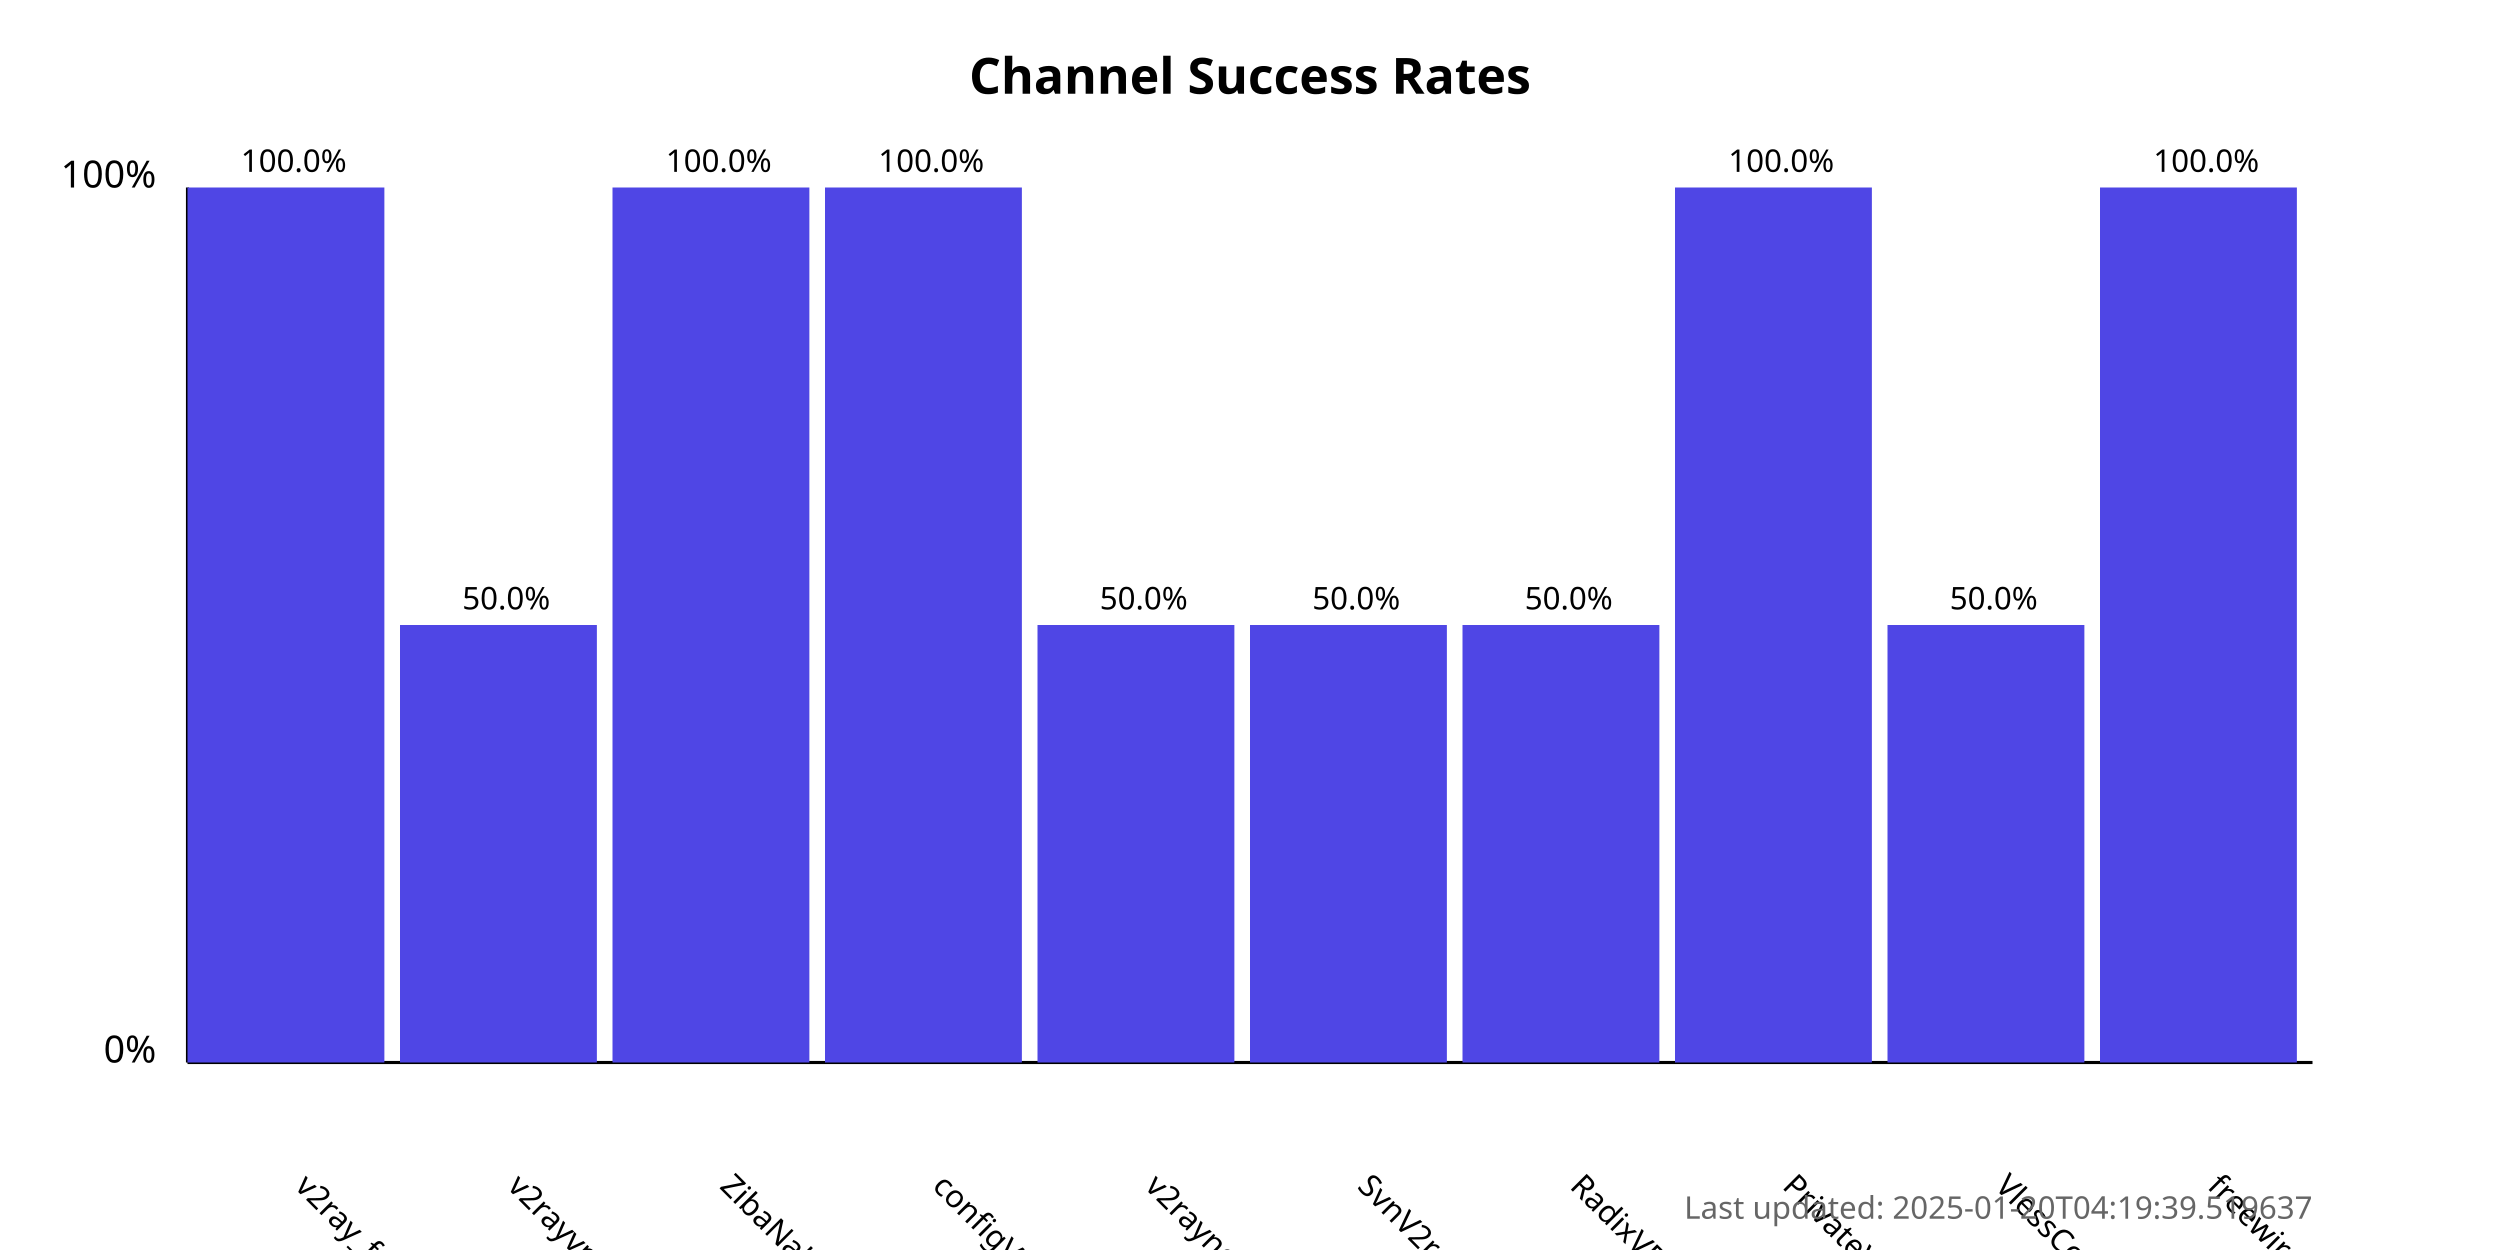
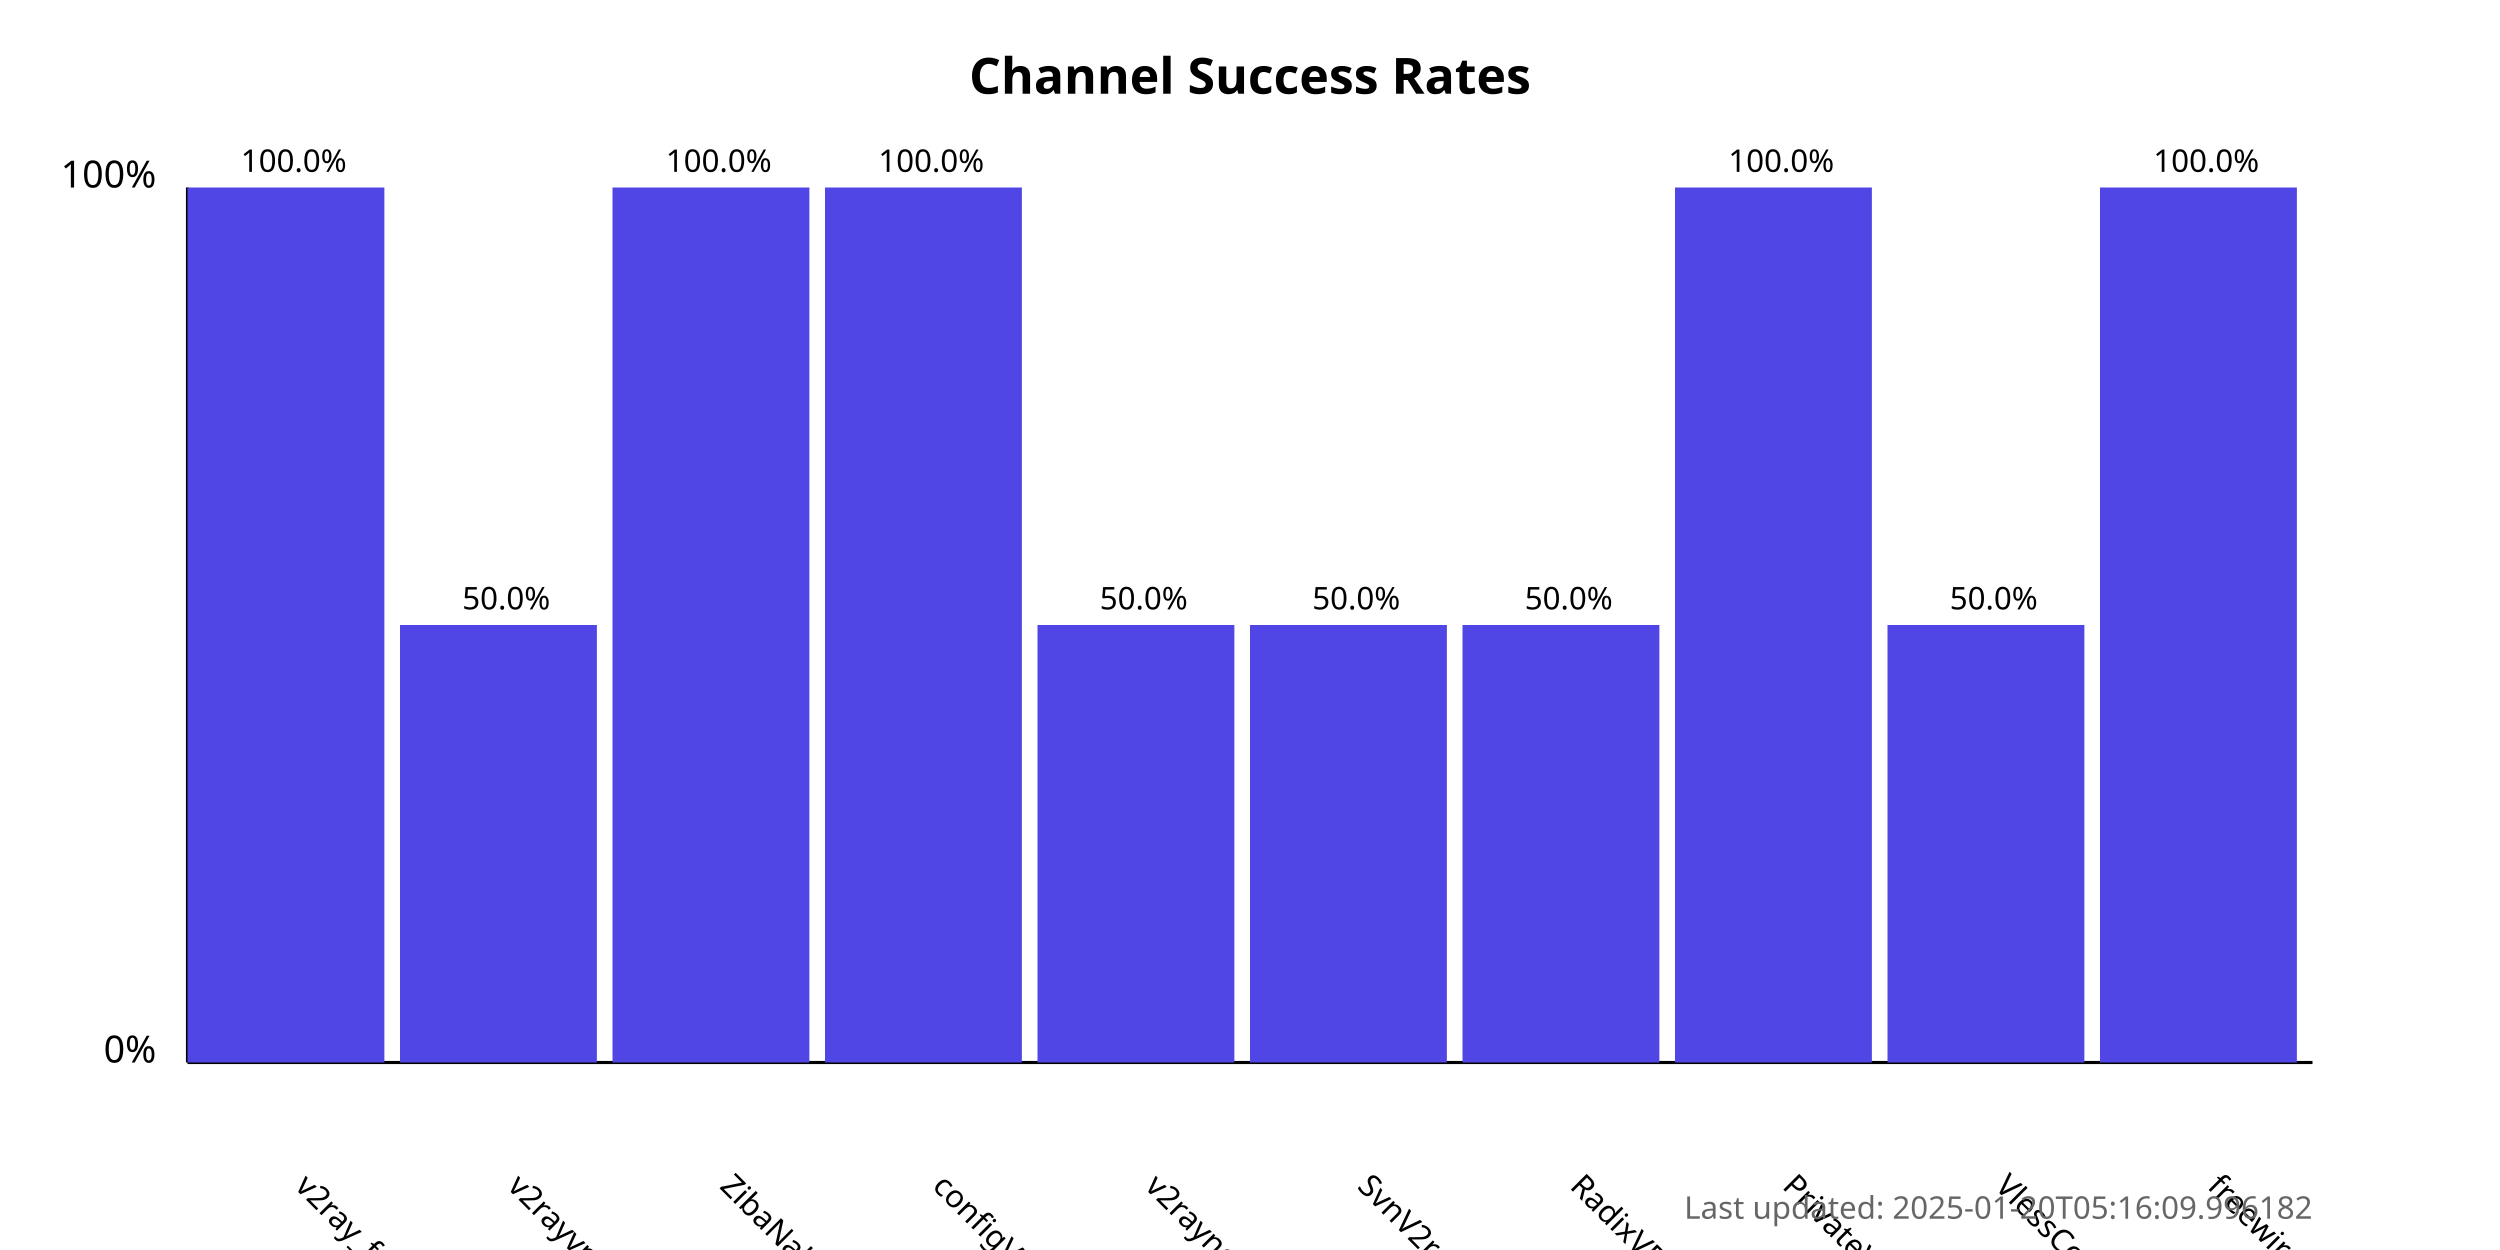
<svg xmlns="http://www.w3.org/2000/svg" width="800" height="400">
  <style>
            .chart-title { font: bold 16px sans-serif; }
            .axis-label { font: 12px sans-serif; }
            .tick-label { font: 10px sans-serif; }
            .bar { fill: #4f46e5; }
            .bar:hover { fill: #6366f1; }
            .timestamp { font: 10px sans-serif; fill: #666; }
        </style>
  <text x="400.0" y="30" text-anchor="middle" class="chart-title">
            Channel Success Rates
        </text>
  <line x1="60" y1="340" x2="60" y2="60" stroke="black" stroke-width="1" />
  <line x1="60" y1="340" x2="740" y2="340" stroke="black" stroke-width="1" />
  <text x="50" y="340" text-anchor="end" class="axis-label">0%</text>
  <text x="50" y="60" text-anchor="end" class="axis-label">100%</text>
  <g>
    <rect x="60" y="60.0" width="63.0" height="280.0" class="bar" />
    <text x="94.0" y="380" transform="rotate(45, 94.0, 380)" text-anchor="start" class="tick-label">
                v2ray_free_conf
            </text>
    <text x="94.0" y="55.0" text-anchor="middle" class="tick-label">
                100.0%
            </text>
  </g>
  <g>
    <rect x="128.0" y="200.0" width="63.0" height="140.0" class="bar" />
    <text x="162.0" y="380" transform="rotate(45, 162.0, 380)" text-anchor="start" class="tick-label">
                v2rayvpno
            </text>
    <text x="162.0" y="195.0" text-anchor="middle" class="tick-label">
                50.0%
            </text>
  </g>
  <g>
    <rect x="196.0" y="60.0" width="63.0" height="280.0" class="bar" />
    <text x="230.0" y="380" transform="rotate(45, 230.0, 380)" text-anchor="start" class="tick-label">
                ZibaNabz
            </text>
    <text x="230.0" y="55.0" text-anchor="middle" class="tick-label">
                100.0%
            </text>
  </g>
  <g>
    <rect x="264.0" y="60.0" width="63.0" height="280.0" class="bar" />
    <text x="298.0" y="380" transform="rotate(45, 298.0, 380)" text-anchor="start" class="tick-label">
                configV2rayForFree
            </text>
    <text x="298.0" y="55.0" text-anchor="middle" class="tick-label">
                100.0%
            </text>
  </g>
  <g>
    <rect x="332.0" y="200.0" width="63.0" height="140.0" class="bar" />
    <text x="366.0" y="380" transform="rotate(45, 366.0, 380)" text-anchor="start" class="tick-label">
                v2rayngvpn
            </text>
    <text x="366.0" y="195.0" text-anchor="middle" class="tick-label">
                50.0%
            </text>
  </g>
  <g>
    <rect x="400.0" y="200.0" width="63.0" height="140.0" class="bar" />
    <text x="434.0" y="380" transform="rotate(45, 434.0, 380)" text-anchor="start" class="tick-label">
                SvnV2ray
            </text>
    <text x="434.0" y="195.0" text-anchor="middle" class="tick-label">
                50.0%
            </text>
  </g>
  <g>
    <rect x="468.0" y="200.0" width="63.0" height="140.0" class="bar" />
    <text x="502.0" y="380" transform="rotate(45, 502.0, 380)" text-anchor="start" class="tick-label">
                RadixVPN
            </text>
    <text x="502.0" y="195.0" text-anchor="middle" class="tick-label">
                50.0%
            </text>
  </g>
  <g>
    <rect x="536.0" y="60.0" width="63.0" height="280.0" class="bar" />
    <text x="570.0" y="380" transform="rotate(45, 570.0, 380)" text-anchor="start" class="tick-label">
                PrivateVPNs
            </text>
    <text x="570.0" y="55.0" text-anchor="middle" class="tick-label">
                100.0%
            </text>
  </g>
  <g>
    <rect x="604.0" y="200.0" width="63.0" height="140.0" class="bar" />
    <text x="638.0" y="380" transform="rotate(45, 638.0, 380)" text-anchor="start" class="tick-label">
                VlessConfig
            </text>
    <text x="638.0" y="195.0" text-anchor="middle" class="tick-label">
                50.0%
            </text>
  </g>
  <g>
    <rect x="672.0" y="60.0" width="63.0" height="280.0" class="bar" />
    <text x="706.0" y="380" transform="rotate(45, 706.0, 380)" text-anchor="start" class="tick-label">
                freewireguard
            </text>
    <text x="706.0" y="55.0" text-anchor="middle" class="tick-label">
                100.0%
            </text>
  </g>
  <text x="740" y="390" text-anchor="end" class="timestamp">
-             Last updated: 2025-01-20T04:19:39.519637
+             Last updated: 2025-01-20T05:16:09.996182
        </text>
</svg>
